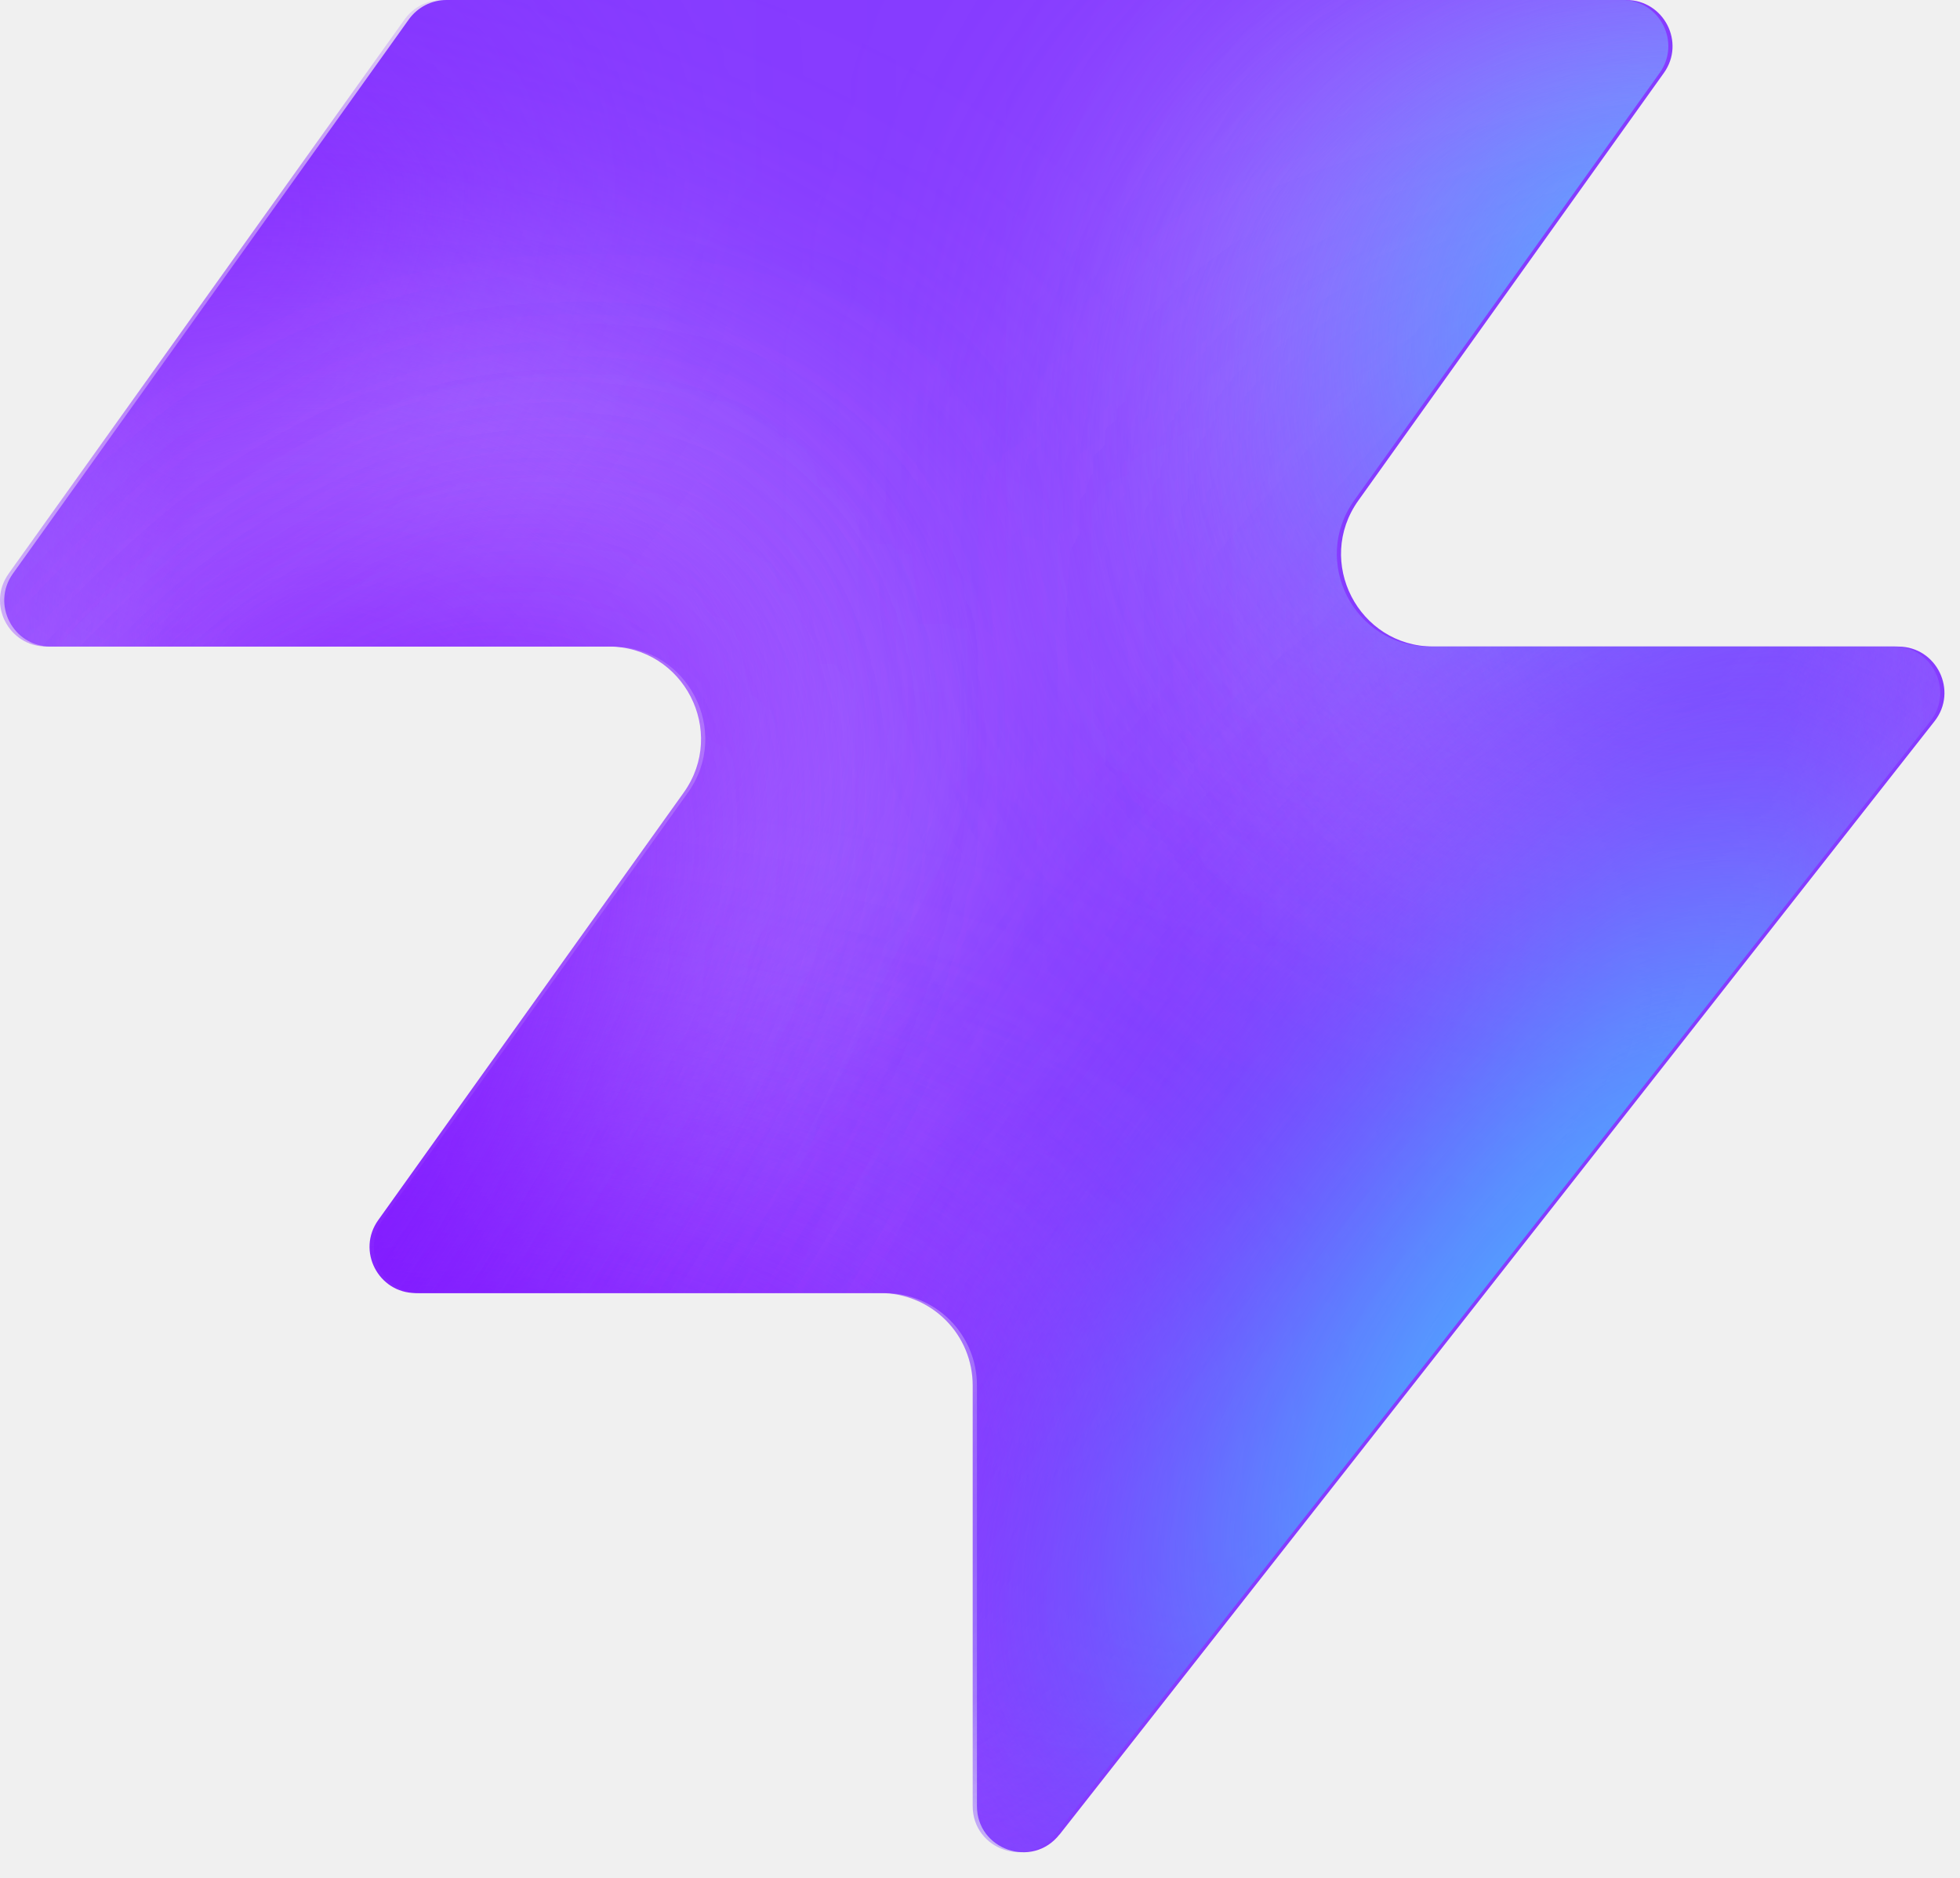
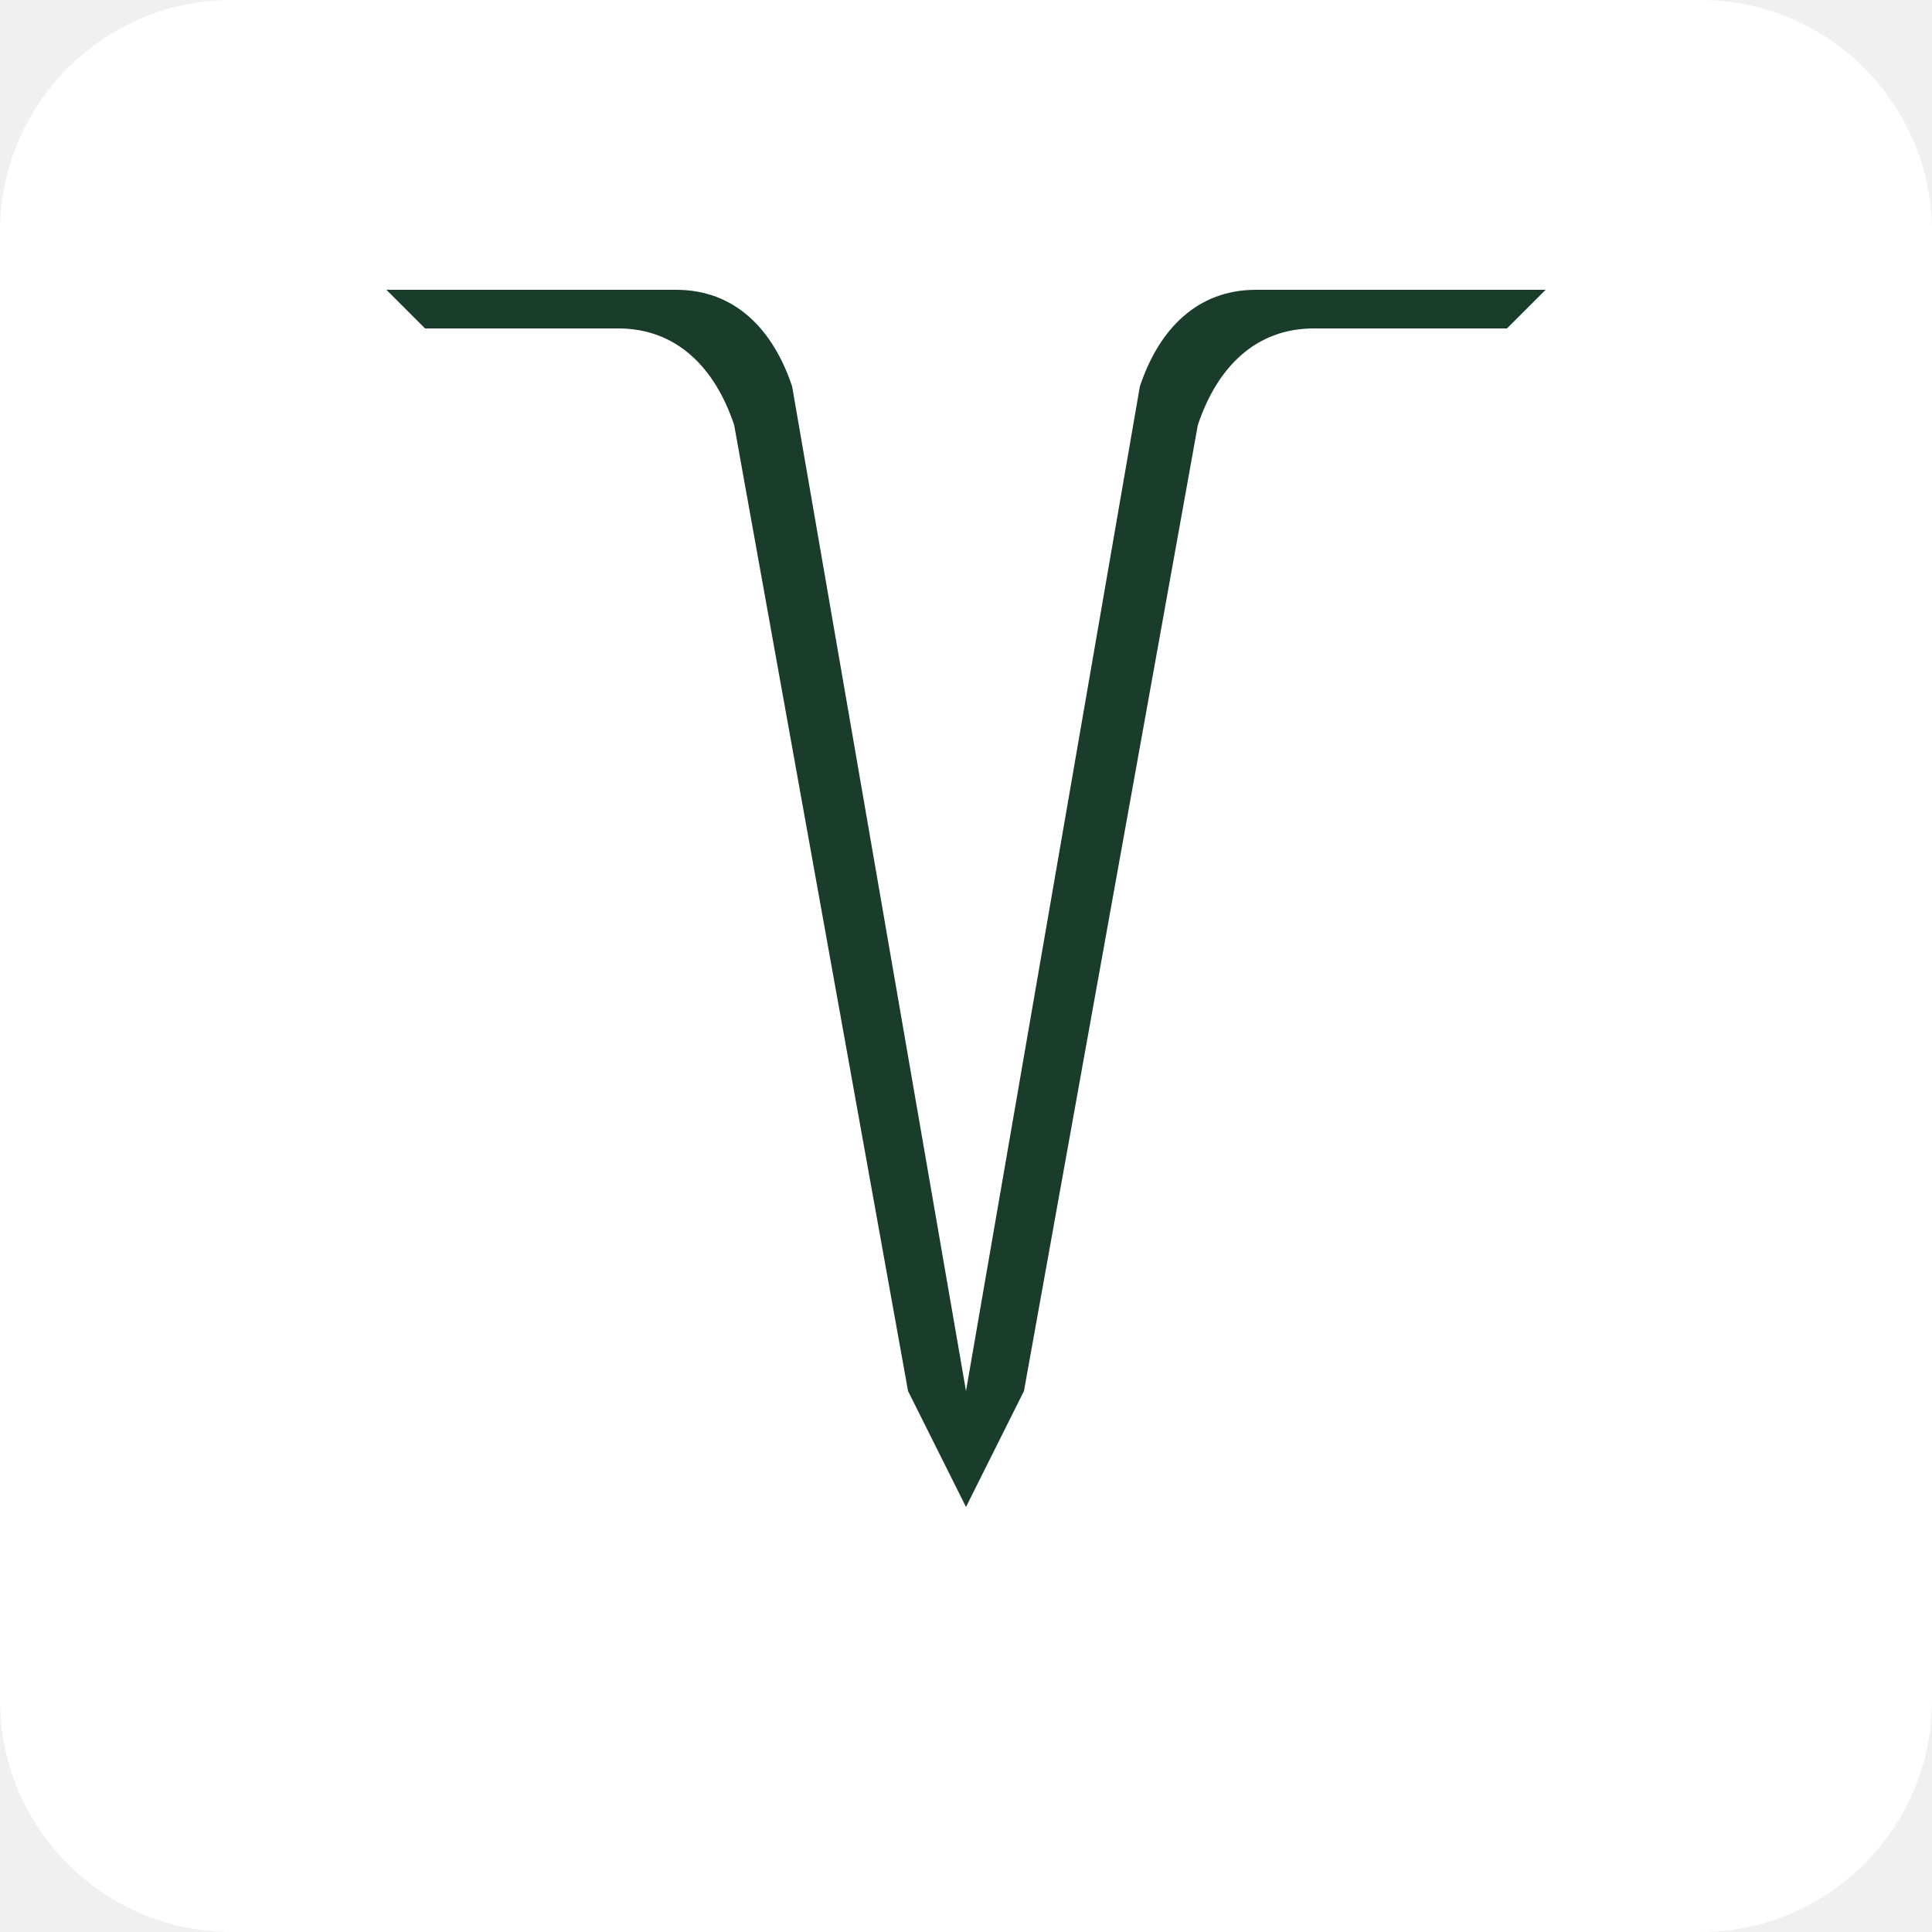
- <svg xmlns="http://www.w3.org/2000/svg" width="48" height="46" fill="none" viewBox="0 0 48 46">
-   <path fill="#863bff" d="M25.946 44.938c-.664.845-2.021.375-2.021-.698V33.937a2.26 2.26 0 0 0-2.262-2.262H10.287c-.92 0-1.456-1.04-.92-1.788l7.48-10.471c1.07-1.497 0-3.578-1.842-3.578H1.237c-.92 0-1.456-1.04-.92-1.788L10.013.474c.214-.297.556-.474.92-.474h28.894c.92 0 1.456 1.04.92 1.788l-7.48 10.471c-1.07 1.498 0 3.579 1.842 3.579h11.377c.943 0 1.473 1.088.89 1.83L25.947 44.94z" style="fill:#863bff;fill:color(display-p3 .525 .23 1);fill-opacity:1" />
-   <mask id="a" width="48" height="46" x="0" y="0" maskUnits="userSpaceOnUse" style="mask-type:alpha">
-     <path fill="#000" d="M25.842 44.938c-.664.844-2.021.375-2.021-.698V33.937a2.26 2.26 0 0 0-2.262-2.262H10.183c-.92 0-1.456-1.04-.92-1.788l7.48-10.471c1.07-1.498 0-3.579-1.842-3.579H1.133c-.92 0-1.456-1.04-.92-1.787L9.91.473c.214-.297.556-.474.92-.474h28.894c.92 0 1.456 1.04.92 1.788l-7.48 10.471c-1.07 1.498 0 3.578 1.842 3.578h11.377c.943 0 1.473 1.088.89 1.832L25.843 44.94z" style="fill:#000;fill-opacity:1" />
-   </mask>
-   <g mask="url(#a)">
-     <g filter="url(#b)">
-       <ellipse cx="5.508" cy="14.704" fill="#ede6ff" rx="5.508" ry="14.704" style="fill:#ede6ff;fill:color(display-p3 .927 .903 1);fill-opacity:1" transform="matrix(.00324 1 1 -.00324 -4.47 31.516)" />
-     </g>
-     <g filter="url(#c)">
-       <ellipse cx="10.399" cy="29.851" fill="#ede6ff" rx="10.399" ry="29.851" style="fill:#ede6ff;fill:color(display-p3 .927 .903 1);fill-opacity:1" transform="matrix(.00324 1 1 -.00324 -39.328 7.883)" />
-     </g>
-     <g filter="url(#d)">
-       <ellipse cx="5.508" cy="30.487" fill="#7e14ff" rx="5.508" ry="30.487" style="fill:#7e14ff;fill:color(display-p3 .492 .077 1);fill-opacity:1" transform="rotate(89.814 -25.913 -14.639)scale(1 -1)" />
-     </g>
-     <g filter="url(#e)">
-       <ellipse cx="5.508" cy="30.599" fill="#7e14ff" rx="5.508" ry="30.599" style="fill:#7e14ff;fill:color(display-p3 .492 .077 1);fill-opacity:1" transform="rotate(89.814 -32.644 -3.334)scale(1 -1)" />
-     </g>
-     <g filter="url(#f)">
-       <ellipse cx="5.508" cy="30.599" fill="#7e14ff" rx="5.508" ry="30.599" style="fill:#7e14ff;fill:color(display-p3 .492 .077 1);fill-opacity:1" transform="matrix(.00324 1 1 -.00324 -34.34 30.47)" />
-     </g>
-     <g filter="url(#g)">
-       <ellipse cx="14.072" cy="22.078" fill="#ede6ff" rx="14.072" ry="22.078" style="fill:#ede6ff;fill:color(display-p3 .927 .903 1);fill-opacity:1" transform="rotate(93.35 24.506 48.493)scale(-1 1)" />
-     </g>
-     <g filter="url(#h)">
-       <ellipse cx="3.47" cy="21.501" fill="#7e14ff" rx="3.47" ry="21.501" style="fill:#7e14ff;fill:color(display-p3 .492 .077 1);fill-opacity:1" transform="rotate(89.009 28.708 47.59)scale(-1 1)" />
-     </g>
-     <g filter="url(#i)">
-       <ellipse cx="3.47" cy="21.501" fill="#7e14ff" rx="3.47" ry="21.501" style="fill:#7e14ff;fill:color(display-p3 .492 .077 1);fill-opacity:1" transform="rotate(89.009 28.708 47.59)scale(-1 1)" />
-     </g>
-     <g filter="url(#j)">
-       <ellipse cx=".387" cy="8.972" fill="#7e14ff" rx="4.407" ry="29.108" style="fill:#7e14ff;fill:color(display-p3 .492 .077 1);fill-opacity:1" transform="rotate(39.51 .387 8.972)" />
-     </g>
-     <g filter="url(#k)">
-       <ellipse cx="47.523" cy="-6.092" fill="#7e14ff" rx="4.407" ry="29.108" style="fill:#7e14ff;fill:color(display-p3 .492 .077 1);fill-opacity:1" transform="rotate(37.892 47.523 -6.092)" />
-     </g>
-     <g filter="url(#l)">
-       <ellipse cx="41.412" cy="6.333" fill="#47bfff" rx="5.971" ry="9.665" style="fill:#47bfff;fill:color(display-p3 .28 .748 1);fill-opacity:1" transform="rotate(37.892 41.412 6.333)" />
-     </g>
-     <g filter="url(#m)">
-       <ellipse cx="-1.879" cy="38.332" fill="#7e14ff" rx="4.407" ry="29.108" style="fill:#7e14ff;fill:color(display-p3 .492 .077 1);fill-opacity:1" transform="rotate(37.892 -1.88 38.332)" />
-     </g>
-     <g filter="url(#n)">
-       <ellipse cx="-1.879" cy="38.332" fill="#7e14ff" rx="4.407" ry="29.108" style="fill:#7e14ff;fill:color(display-p3 .492 .077 1);fill-opacity:1" transform="rotate(37.892 -1.88 38.332)" />
-     </g>
-     <g filter="url(#o)">
-       <ellipse cx="35.651" cy="29.907" fill="#7e14ff" rx="4.407" ry="29.108" style="fill:#7e14ff;fill:color(display-p3 .492 .077 1);fill-opacity:1" transform="rotate(37.892 35.651 29.907)" />
-     </g>
-     <g filter="url(#p)">
-       <ellipse cx="38.418" cy="32.4" fill="#47bfff" rx="5.971" ry="15.297" style="fill:#47bfff;fill:color(display-p3 .28 .748 1);fill-opacity:1" transform="rotate(37.892 38.418 32.4)" />
-     </g>
-   </g>
-   <defs>
-     <filter id="b" width="60.045" height="41.654" x="-19.77" y="16.149" color-interpolation-filters="sRGB" filterUnits="userSpaceOnUse">
-       <feFlood flood-opacity="0" result="BackgroundImageFix" />
-       <feBlend in="SourceGraphic" in2="BackgroundImageFix" result="shape" />
-       <feGaussianBlur result="effect1_foregroundBlur_2002_17158" stdDeviation="7.659" />
-     </filter>
-     <filter id="c" width="90.34" height="51.437" x="-54.613" y="-7.533" color-interpolation-filters="sRGB" filterUnits="userSpaceOnUse">
-       <feFlood flood-opacity="0" result="BackgroundImageFix" />
-       <feBlend in="SourceGraphic" in2="BackgroundImageFix" result="shape" />
-       <feGaussianBlur result="effect1_foregroundBlur_2002_17158" stdDeviation="7.659" />
-     </filter>
-     <filter id="d" width="79.355" height="29.4" x="-49.64" y="2.03" color-interpolation-filters="sRGB" filterUnits="userSpaceOnUse">
-       <feFlood flood-opacity="0" result="BackgroundImageFix" />
-       <feBlend in="SourceGraphic" in2="BackgroundImageFix" result="shape" />
-       <feGaussianBlur result="effect1_foregroundBlur_2002_17158" stdDeviation="4.596" />
-     </filter>
-     <filter id="e" width="79.579" height="29.4" x="-45.045" y="20.029" color-interpolation-filters="sRGB" filterUnits="userSpaceOnUse">
-       <feFlood flood-opacity="0" result="BackgroundImageFix" />
-       <feBlend in="SourceGraphic" in2="BackgroundImageFix" result="shape" />
-       <feGaussianBlur result="effect1_foregroundBlur_2002_17158" stdDeviation="4.596" />
-     </filter>
-     <filter id="f" width="79.579" height="29.4" x="-43.513" y="21.178" color-interpolation-filters="sRGB" filterUnits="userSpaceOnUse">
-       <feFlood flood-opacity="0" result="BackgroundImageFix" />
-       <feBlend in="SourceGraphic" in2="BackgroundImageFix" result="shape" />
-       <feGaussianBlur result="effect1_foregroundBlur_2002_17158" stdDeviation="4.596" />
-     </filter>
-     <filter id="g" width="74.749" height="58.852" x="15.756" y="-17.901" color-interpolation-filters="sRGB" filterUnits="userSpaceOnUse">
-       <feFlood flood-opacity="0" result="BackgroundImageFix" />
-       <feBlend in="SourceGraphic" in2="BackgroundImageFix" result="shape" />
-       <feGaussianBlur result="effect1_foregroundBlur_2002_17158" stdDeviation="7.659" />
-     </filter>
-     <filter id="h" width="61.377" height="25.362" x="23.548" y="2.284" color-interpolation-filters="sRGB" filterUnits="userSpaceOnUse">
-       <feFlood flood-opacity="0" result="BackgroundImageFix" />
-       <feBlend in="SourceGraphic" in2="BackgroundImageFix" result="shape" />
-       <feGaussianBlur result="effect1_foregroundBlur_2002_17158" stdDeviation="4.596" />
-     </filter>
-     <filter id="i" width="61.377" height="25.362" x="23.548" y="2.284" color-interpolation-filters="sRGB" filterUnits="userSpaceOnUse">
-       <feFlood flood-opacity="0" result="BackgroundImageFix" />
-       <feBlend in="SourceGraphic" in2="BackgroundImageFix" result="shape" />
-       <feGaussianBlur result="effect1_foregroundBlur_2002_17158" stdDeviation="4.596" />
-     </filter>
-     <filter id="j" width="56.045" height="63.649" x="-27.636" y="-22.853" color-interpolation-filters="sRGB" filterUnits="userSpaceOnUse">
-       <feFlood flood-opacity="0" result="BackgroundImageFix" />
-       <feBlend in="SourceGraphic" in2="BackgroundImageFix" result="shape" />
-       <feGaussianBlur result="effect1_foregroundBlur_2002_17158" stdDeviation="4.596" />
-     </filter>
-     <filter id="k" width="54.814" height="64.646" x="20.116" y="-38.415" color-interpolation-filters="sRGB" filterUnits="userSpaceOnUse">
-       <feFlood flood-opacity="0" result="BackgroundImageFix" />
-       <feBlend in="SourceGraphic" in2="BackgroundImageFix" result="shape" />
-       <feGaussianBlur result="effect1_foregroundBlur_2002_17158" stdDeviation="4.596" />
-     </filter>
-     <filter id="l" width="33.541" height="35.313" x="24.641" y="-11.323" color-interpolation-filters="sRGB" filterUnits="userSpaceOnUse">
-       <feFlood flood-opacity="0" result="BackgroundImageFix" />
-       <feBlend in="SourceGraphic" in2="BackgroundImageFix" result="shape" />
-       <feGaussianBlur result="effect1_foregroundBlur_2002_17158" stdDeviation="4.596" />
-     </filter>
-     <filter id="m" width="54.814" height="64.646" x="-29.286" y="6.009" color-interpolation-filters="sRGB" filterUnits="userSpaceOnUse">
-       <feFlood flood-opacity="0" result="BackgroundImageFix" />
-       <feBlend in="SourceGraphic" in2="BackgroundImageFix" result="shape" />
-       <feGaussianBlur result="effect1_foregroundBlur_2002_17158" stdDeviation="4.596" />
-     </filter>
-     <filter id="n" width="54.814" height="64.646" x="-29.286" y="6.009" color-interpolation-filters="sRGB" filterUnits="userSpaceOnUse">
-       <feFlood flood-opacity="0" result="BackgroundImageFix" />
-       <feBlend in="SourceGraphic" in2="BackgroundImageFix" result="shape" />
-       <feGaussianBlur result="effect1_foregroundBlur_2002_17158" stdDeviation="4.596" />
-     </filter>
-     <filter id="o" width="54.814" height="64.646" x="8.244" y="-2.416" color-interpolation-filters="sRGB" filterUnits="userSpaceOnUse">
-       <feFlood flood-opacity="0" result="BackgroundImageFix" />
-       <feBlend in="SourceGraphic" in2="BackgroundImageFix" result="shape" />
-       <feGaussianBlur result="effect1_foregroundBlur_2002_17158" stdDeviation="4.596" />
-     </filter>
-     <filter id="p" width="39.409" height="43.623" x="18.713" y="10.588" color-interpolation-filters="sRGB" filterUnits="userSpaceOnUse">
-       <feFlood flood-opacity="0" result="BackgroundImageFix" />
-       <feBlend in="SourceGraphic" in2="BackgroundImageFix" result="shape" />
-       <feGaussianBlur result="effect1_foregroundBlur_2002_17158" stdDeviation="4.596" />
-     </filter>
-   </defs>
+ <svg xmlns="http://www.w3.org/2000/svg" viewBox="0 0 100 100" width="100" height="100">
+   <rect width="100" height="100" fill="#ffffff" rx="12" />
+   <path d="     M 20 15     C 20 15 30 15 35 15     C 38 15 40 17 41 20     L 50 72     L 47 72     L 38 22     C 37 19 35 17 32 17     L 22 17     Z   " fill="#1a3d2b" />
+   <path d="     M 80 15     C 80 15 70 15 65 15     C 62 15 60 17 59 20     L 50 72     L 53 72     L 62 22     C 63 19 65 17 68 17     L 78 17     Z   " fill="#1a3d2b" />
+   <polygon points="47,72 53,72 50,78" fill="#1a3d2b" />
</svg>
